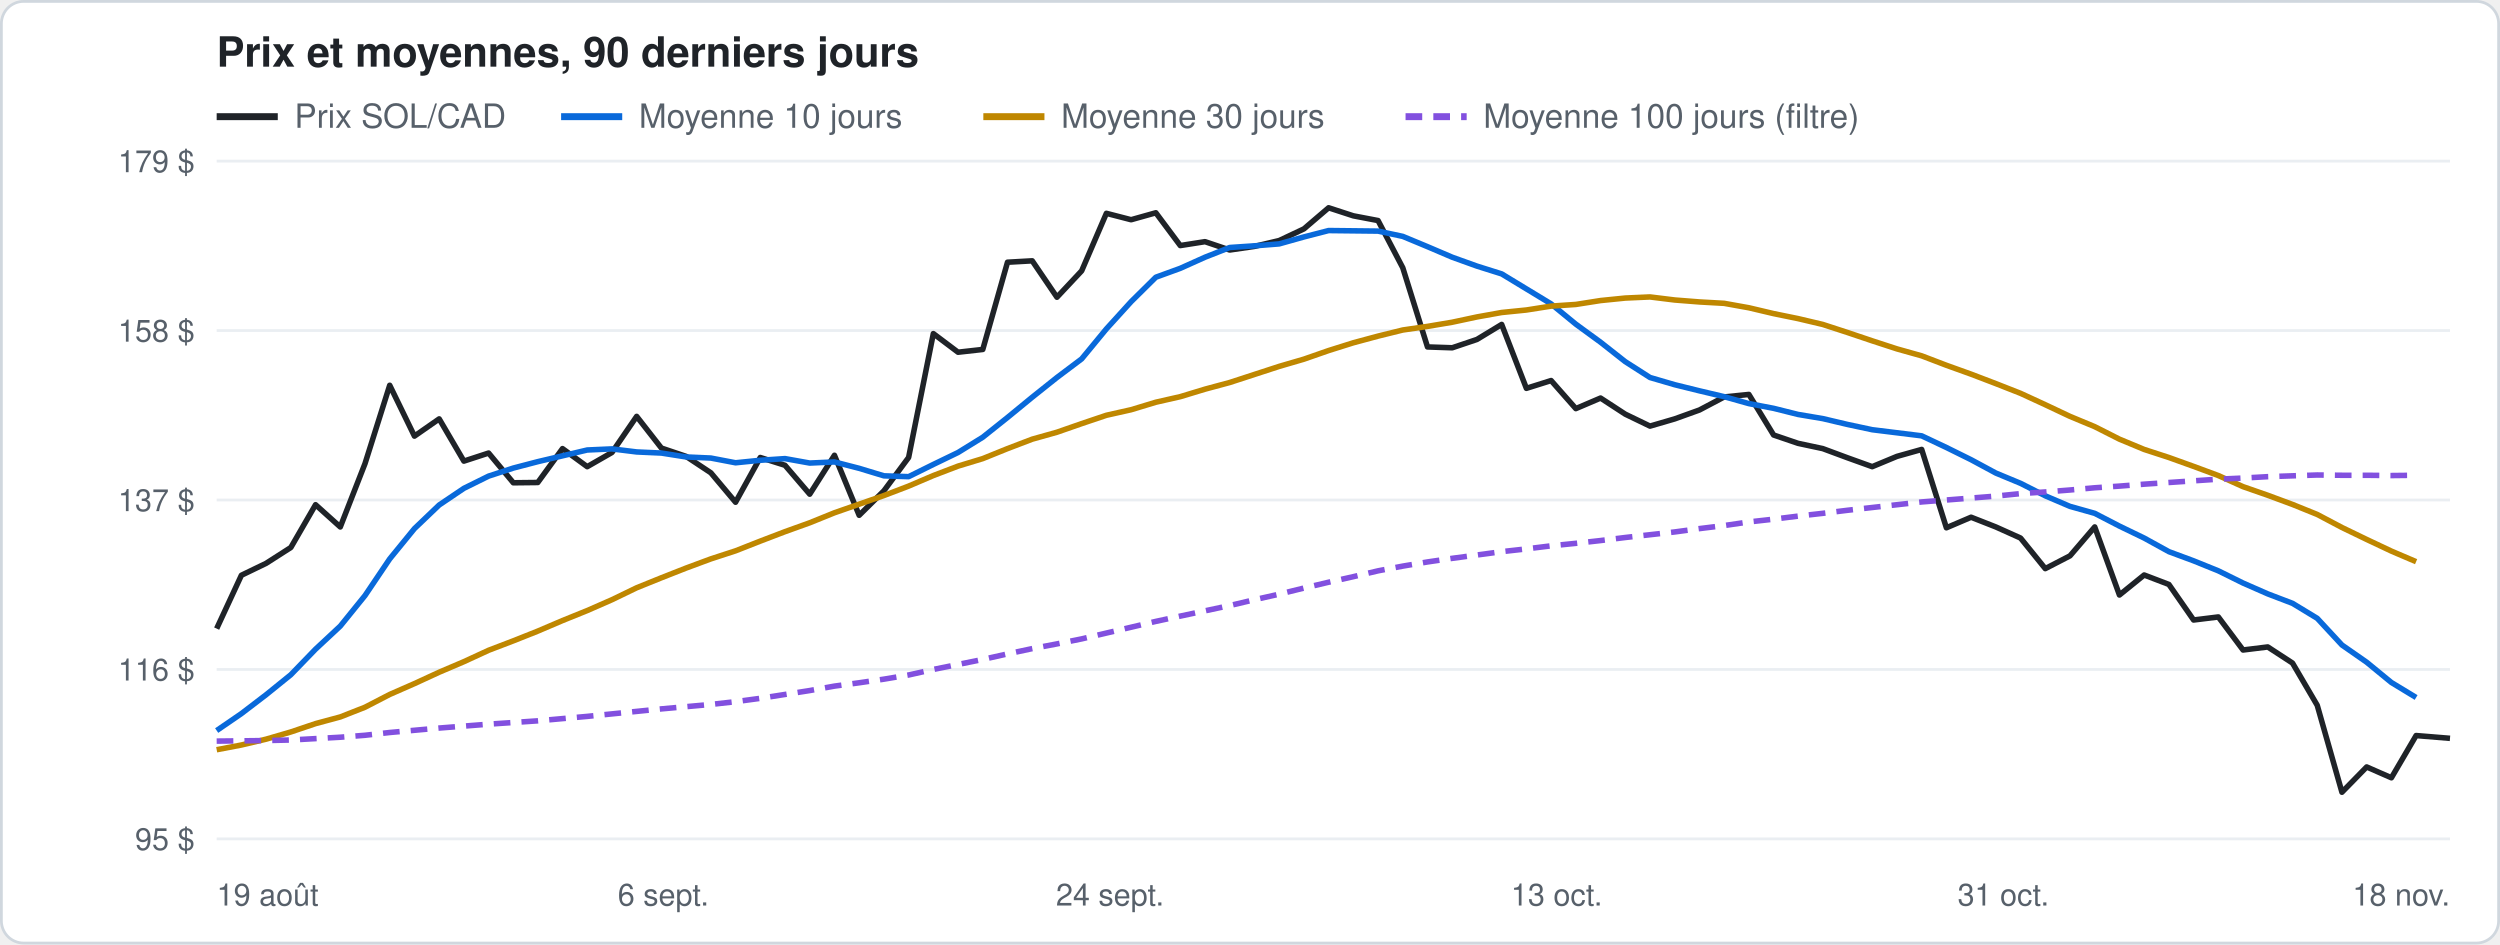
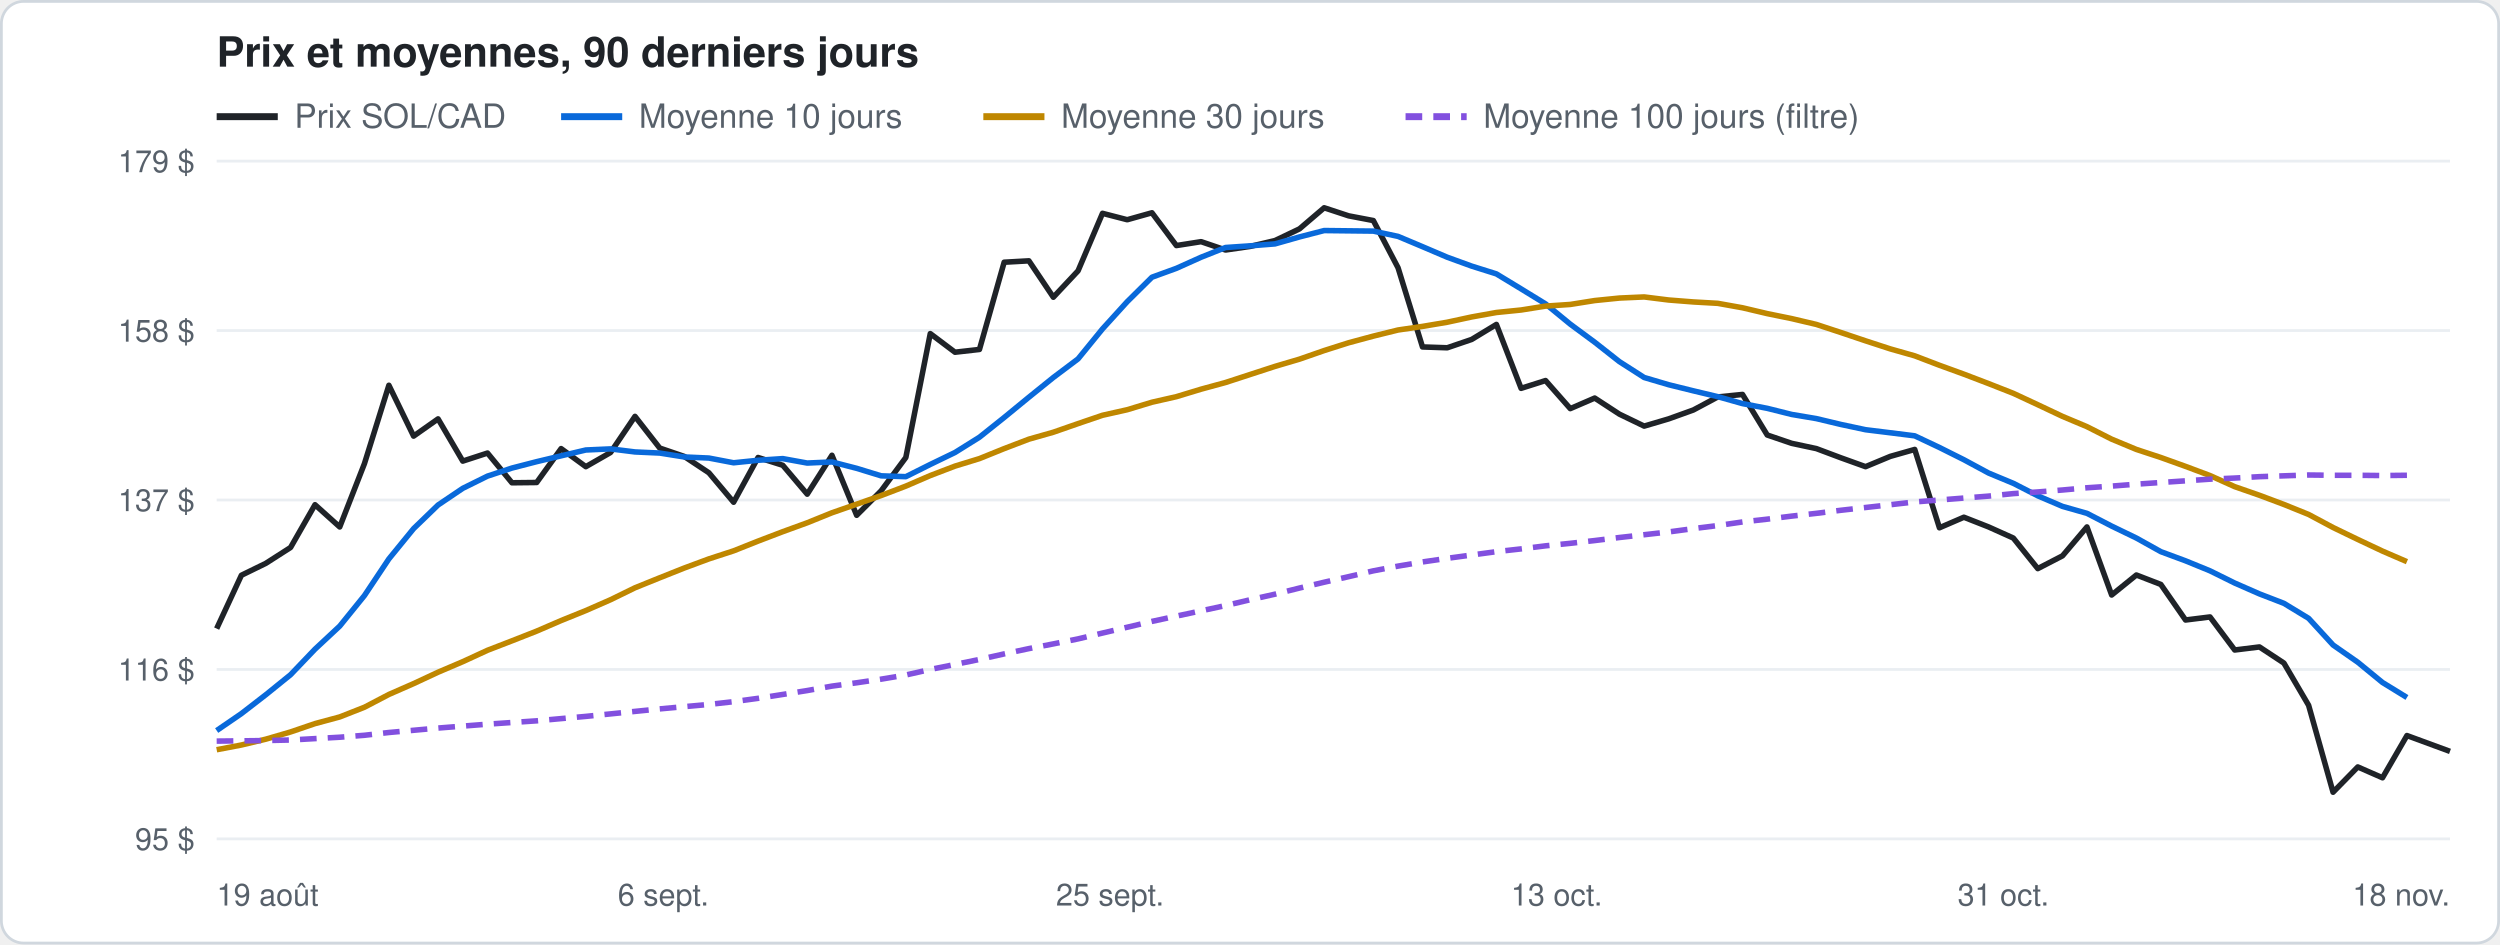
<svg xmlns="http://www.w3.org/2000/svg" width="900" height="340" viewBox="0 0 900 340" font-family="-apple-system, Segoe UI, Helvetica, Arial, sans-serif">
  <rect x="0.5" y="0.5" width="899" height="339" rx="8" fill="#ffffff" stroke="#d0d7de" />
  <text x="78" y="24" font-size="15" font-weight="600" fill="#1f2328">Prix et moyennes, 90 derniers jours</text>
  <line x1="78" y1="42" x2="100" y2="42" stroke="#1f2328" stroke-width="2.5" />
  <text x="106" y="46" font-size="12" fill="#57606a">Prix SOL/CAD</text>
  <line x1="202" y1="42" x2="224" y2="42" stroke="#0969da" stroke-width="2.5" />
  <text x="230" y="46" font-size="12" fill="#57606a">Moyenne 10 jours</text>
  <line x1="354" y1="42" x2="376" y2="42" stroke="#bf8700" stroke-width="2.5" />
  <text x="382" y="46" font-size="12" fill="#57606a">Moyenne 30 jours</text>
  <line x1="506" y1="42" x2="528" y2="42" stroke="#8250df" stroke-width="2.5" stroke-dasharray="6 4" />
  <text x="534" y="46" font-size="12" fill="#57606a">Moyenne 100 jours (filtre)</text>
  <line x1="78" y1="302.0" x2="882" y2="302.0" stroke="#eaeef2" />
  <text x="70" y="306.0" font-size="11" fill="#57606a" text-anchor="end">95 $</text>
  <line x1="78" y1="241.0" x2="882" y2="241.0" stroke="#eaeef2" />
  <text x="70" y="245.0" font-size="11" fill="#57606a" text-anchor="end">116 $</text>
  <line x1="78" y1="180.0" x2="882" y2="180.0" stroke="#eaeef2" />
  <text x="70" y="184.0" font-size="11" fill="#57606a" text-anchor="end">137 $</text>
  <line x1="78" y1="119.0" x2="882" y2="119.0" stroke="#eaeef2" />
  <text x="70" y="123.0" font-size="11" fill="#57606a" text-anchor="end">158 $</text>
  <line x1="78" y1="58.0" x2="882" y2="58.0" stroke="#eaeef2" />
  <text x="70" y="62.0" font-size="11" fill="#57606a" text-anchor="end">179 $</text>
  <text x="78.0" y="326" font-size="11" fill="#57606a" text-anchor="start">19 août</text>
  <text x="238.8" y="326" font-size="11" fill="#57606a" text-anchor="middle">6 sept.</text>
-   <text x="399.6" y="326" font-size="11" fill="#57606a" text-anchor="middle">24 sept.</text>
+   <text x="399.6" y="326" font-size="11" fill="#57606a" text-anchor="middle">25 sept.</text>
  <text x="560.4" y="326" font-size="11" fill="#57606a" text-anchor="middle">13 oct.</text>
  <text x="721.2" y="326" font-size="11" fill="#57606a" text-anchor="middle">31 oct.</text>
  <text x="882.0" y="326" font-size="11" fill="#57606a" text-anchor="end">18 nov.</text>
-   <polyline points="78.0,226.3 86.9,207.1 95.8,202.8 104.7,197.1 113.6,181.7 122.5,189.7 131.4,166.9 140.3,138.7 149.2,157.0 158.1,150.8 167.0,166.0 175.9,163.1 184.8,173.8 193.6,173.7 202.5,161.5 211.4,168.0 220.3,162.9 229.2,149.9 238.1,161.3 247.0,164.3 255.9,170.2 264.8,180.8 273.7,164.7 282.6,167.5 291.5,177.9 300.4,163.9 309.3,185.5 318.2,176.7 327.1,164.7 336.0,120.1 344.9,126.8 353.8,125.8 362.7,94.4 371.6,93.9 380.5,107.0 389.4,97.5 398.3,76.8 407.2,79.1 416.1,76.6 424.9,88.4 433.8,87.0 442.7,90.0 451.6,88.7 460.5,86.6 469.4,82.4 478.3,74.8 487.2,77.7 496.1,79.4 505.0,96.4 513.9,124.9 522.8,125.2 531.7,122.2 540.6,116.8 549.5,139.8 558.4,137.0 567.3,147.1 576.2,143.3 585.1,149.1 594.0,153.4 602.9,150.8 611.8,147.6 620.7,142.9 629.6,142.0 638.5,156.6 647.3,159.6 656.2,161.5 665.1,164.8 674.0,168.0 682.9,164.3 691.8,161.8 700.7,190.0 709.6,186.2 718.5,189.7 727.4,193.7 736.3,204.7 745.2,200.1 754.1,189.7 763.0,214.2 771.9,207.0 780.8,210.4 789.7,223.2 798.6,222.1 807.5,234.0 816.4,232.9 825.3,238.7 834.2,253.9 843.1,285.2 852.0,276.1 860.9,280.0 869.8,264.8 882.0,265.8" fill="none" stroke="#1f2328" stroke-width="2" stroke-linejoin="round" />
-   <polyline points="78.0,263.0 86.9,256.9 95.8,250.1 104.7,242.9 113.6,233.7 122.5,225.4 131.4,214.4 140.3,201.2 149.2,190.3 158.1,181.8 167.0,175.8 175.9,171.4 184.8,168.5 193.6,166.2 202.5,164.1 211.4,162.0 220.3,161.6 229.2,162.7 238.1,163.1 247.0,164.5 255.9,164.9 264.8,166.6 273.7,165.7 282.6,165.1 291.5,166.7 300.4,166.3 309.3,168.6 318.2,171.3 327.1,171.6 336.0,167.2 344.9,162.9 353.8,157.4 362.7,150.3 371.6,143.0 380.5,135.9 389.4,129.2 398.3,118.4 407.2,108.6 416.1,99.8 424.9,96.6 433.8,92.6 442.7,89.1 451.6,88.5 460.5,87.8 469.4,85.3 478.3,83.0 487.2,83.1 496.1,83.2 505.0,85.1 513.9,88.8 522.8,92.6 531.7,95.8 540.6,98.6 549.5,104.0 558.4,109.4 567.3,116.7 576.2,123.2 585.1,130.2 594.0,135.9 602.9,138.5 611.8,140.7 620.7,142.8 629.6,145.3 638.5,147.0 647.3,149.2 656.2,150.7 665.1,152.8 674.0,154.7 682.9,155.8 691.8,156.9 700.7,161.1 709.6,165.5 718.5,170.3 727.4,174.0 736.3,178.5 745.2,182.3 754.1,184.8 763.0,189.4 771.9,193.7 780.8,198.6 789.7,201.9 798.6,205.5 807.5,209.9 816.4,213.8 825.3,217.2 834.2,222.6 843.1,232.2 852.0,238.4 860.9,245.7 869.8,251.1" fill="none" stroke="#0969da" stroke-width="2" stroke-linejoin="round" />
-   <polyline points="78.0,269.9 86.9,268.2 95.8,266.1 104.7,263.5 113.6,260.5 122.5,258.1 131.4,254.6 140.3,250.0 149.2,246.1 158.1,242.0 167.0,238.2 175.9,234.1 184.8,230.7 193.6,227.2 202.5,223.4 211.4,219.8 220.3,215.9 229.2,211.6 238.1,208.0 247.0,204.5 255.9,201.2 264.8,198.3 273.7,194.8 282.6,191.4 291.5,188.2 300.4,184.6 309.3,181.5 318.2,178.4 327.1,175.0 336.0,171.2 344.9,167.8 353.8,165.1 362.7,161.5 371.6,158.1 380.5,155.6 389.4,152.5 398.3,149.5 407.2,147.5 416.1,144.8 424.9,142.8 433.8,140.1 442.7,137.7 451.6,134.8 460.5,131.9 469.4,129.3 478.3,126.2 487.2,123.4 496.1,121.0 505.0,118.8 513.9,117.5 522.8,116.0 531.7,114.1 540.6,112.5 549.5,111.6 558.4,110.2 567.3,109.6 576.2,108.2 585.1,107.3 594.0,106.9 602.9,108.0 611.8,108.7 620.7,109.2 629.6,110.8 638.5,112.9 647.3,114.7 656.2,116.8 665.1,119.7 674.0,122.7 682.9,125.6 691.8,128.1 700.7,131.5 709.6,134.7 718.5,138.1 727.4,141.6 736.3,145.7 745.2,149.9 754.1,153.6 763.0,158.1 771.9,161.8 780.8,164.7 789.7,167.9 798.6,171.2 807.5,175.2 816.4,178.3 825.3,181.6 834.2,185.2 843.1,189.9 852.0,194.2 860.9,198.4 869.8,202.2" fill="none" stroke="#bf8700" stroke-width="2" stroke-linejoin="round" />
-   <polyline points="78.0,266.8 86.9,266.7 95.8,266.6 104.7,266.4 113.6,265.9 122.5,265.4 131.4,264.7 140.3,263.7 149.2,262.9 158.1,262.1 167.0,261.4 175.9,260.7 184.8,260.1 193.6,259.5 202.5,258.7 211.4,257.9 220.3,257.0 229.2,256.1 238.1,255.2 247.0,254.4 255.9,253.6 264.8,252.6 273.7,251.4 282.6,250.0 291.5,248.6 300.4,247.0 309.3,245.8 318.2,244.5 327.1,243.0 336.0,241.0 344.9,239.2 353.8,237.4 362.7,235.4 371.6,233.5 380.5,231.8 389.4,230.0 398.3,227.9 407.2,225.8 416.1,223.7 424.9,221.8 433.8,219.9 442.7,218.0 451.6,215.9 460.5,213.9 469.4,211.7 478.3,209.6 487.2,207.6 496.1,205.5 505.0,203.8 513.9,202.3 522.8,201.0 531.7,199.8 540.6,198.6 549.5,197.6 558.4,196.5 567.3,195.6 576.2,194.6 585.1,193.5 594.0,192.5 602.9,191.5 611.8,190.3 620.7,189.2 629.6,187.9 638.5,186.9 647.3,185.8 656.2,184.8 665.1,183.7 674.0,182.7 682.9,181.7 691.8,180.7 700.7,180.0 709.6,179.3 718.5,178.6 727.4,177.7 736.3,177.1 745.2,176.4 754.1,175.6 763.0,175.0 771.9,174.3 780.8,173.7 789.7,173.1 798.6,172.5 807.5,172.1 816.4,171.6 825.3,171.3 834.2,171.0 843.1,171.1 852.0,171.1 860.9,171.2 869.8,171.1" fill="none" stroke="#8250df" stroke-width="2" stroke-linejoin="round" stroke-dasharray="6 4" />
+   <polyline points="78.0,226.3 86.9,207.1 95.7,202.8 104.6,197.1 113.4,181.7 122.3,189.7 131.2,166.9 140.0,138.7 148.9,157.0 157.7,150.8 166.6,166.0 175.5,163.1 184.3,173.8 193.2,173.7 202.0,161.5 210.9,168.0 219.8,162.9 228.6,149.9 237.5,161.3 246.3,164.3 255.2,170.2 264.1,180.8 272.9,164.7 281.8,167.5 290.6,177.9 299.5,163.9 308.4,185.5 317.2,176.7 326.1,164.7 334.9,120.1 343.8,126.8 352.6,125.8 361.5,94.4 370.4,93.9 379.2,107.0 388.1,97.5 396.9,76.8 405.8,79.1 414.7,76.6 423.5,88.4 432.4,87.0 441.2,90.0 450.1,88.7 459.0,86.6 467.8,82.4 476.7,74.8 485.5,77.7 494.4,79.4 503.3,96.4 512.1,124.9 521.0,125.2 529.8,122.2 538.7,116.8 547.6,139.8 556.4,137.0 565.3,147.1 574.1,143.3 583.0,149.1 591.9,153.4 600.7,150.8 609.6,147.6 618.4,142.9 627.3,142.0 636.2,156.6 645.0,159.6 653.9,161.5 662.7,164.8 671.6,168.0 680.5,164.3 689.3,161.8 698.2,190.0 707.0,186.2 715.9,189.7 724.8,193.7 733.6,204.7 742.5,200.1 751.3,189.7 760.2,214.2 769.1,207.0 777.9,210.4 786.8,223.2 795.6,222.1 804.5,234.0 813.4,232.9 822.2,238.7 831.1,253.9 839.9,285.2 848.8,276.1 857.7,280.0 866.5,264.8 882.0,270.5" fill="none" stroke="#1f2328" stroke-width="2" stroke-linejoin="round" />
+   <polyline points="78.0,263.0 86.9,256.9 95.7,250.1 104.6,242.9 113.4,233.7 122.3,225.4 131.2,214.4 140.0,201.2 148.9,190.3 157.7,181.8 166.6,175.8 175.5,171.4 184.3,168.5 193.2,166.2 202.0,164.1 210.9,162.0 219.8,161.6 228.6,162.7 237.5,163.1 246.3,164.5 255.2,164.9 264.1,166.6 272.9,165.7 281.8,165.1 290.6,166.7 299.5,166.3 308.4,168.6 317.2,171.3 326.1,171.6 334.9,167.2 343.8,162.9 352.6,157.4 361.5,150.3 370.4,143.0 379.2,135.9 388.1,129.2 396.9,118.4 405.8,108.6 414.7,99.8 423.5,96.6 432.4,92.6 441.2,89.1 450.1,88.5 459.0,87.8 467.8,85.3 476.7,83.0 485.5,83.1 494.4,83.2 503.3,85.1 512.1,88.8 521.0,92.6 529.8,95.8 538.7,98.6 547.6,104.0 556.4,109.4 565.3,116.7 574.1,123.2 583.0,130.2 591.9,135.9 600.7,138.5 609.6,140.7 618.4,142.8 627.3,145.3 636.2,147.0 645.0,149.2 653.9,150.7 662.7,152.8 671.6,154.7 680.5,155.8 689.3,156.9 698.2,161.1 707.0,165.5 715.9,170.3 724.8,174.0 733.6,178.5 742.5,182.3 751.3,184.8 760.2,189.4 769.1,193.7 777.9,198.6 786.8,201.9 795.6,205.5 804.5,209.9 813.4,213.8 822.2,217.2 831.1,222.6 839.9,232.2 848.8,238.4 857.7,245.7 866.5,251.1" fill="none" stroke="#0969da" stroke-width="2" stroke-linejoin="round" />
+   <polyline points="78.0,269.9 86.9,268.2 95.7,266.1 104.6,263.5 113.4,260.5 122.3,258.1 131.2,254.6 140.0,250.0 148.9,246.1 157.7,242.0 166.6,238.2 175.5,234.1 184.3,230.7 193.2,227.2 202.0,223.4 210.9,219.8 219.8,215.9 228.6,211.6 237.5,208.0 246.3,204.5 255.2,201.2 264.1,198.3 272.9,194.8 281.8,191.4 290.6,188.2 299.5,184.6 308.4,181.5 317.2,178.4 326.1,175.0 334.9,171.2 343.8,167.8 352.6,165.1 361.5,161.5 370.4,158.1 379.2,155.6 388.1,152.5 396.9,149.5 405.8,147.5 414.7,144.8 423.5,142.8 432.4,140.1 441.2,137.7 450.1,134.8 459.0,131.9 467.8,129.3 476.7,126.2 485.5,123.4 494.4,121.0 503.3,118.8 512.1,117.5 521.0,116.0 529.8,114.1 538.7,112.5 547.6,111.6 556.4,110.2 565.3,109.6 574.1,108.2 583.0,107.3 591.9,106.9 600.7,108.0 609.6,108.7 618.4,109.2 627.3,110.8 636.2,112.9 645.0,114.7 653.9,116.8 662.7,119.7 671.6,122.7 680.5,125.6 689.3,128.1 698.2,131.5 707.0,134.7 715.9,138.1 724.8,141.6 733.6,145.7 742.5,149.9 751.3,153.6 760.2,158.1 769.1,161.8 777.9,164.7 786.8,167.9 795.6,171.2 804.5,175.2 813.4,178.3 822.2,181.6 831.1,185.2 839.9,189.9 848.8,194.2 857.7,198.4 866.5,202.2" fill="none" stroke="#bf8700" stroke-width="2" stroke-linejoin="round" />
+   <polyline points="78.0,266.8 86.9,266.7 95.7,266.6 104.6,266.4 113.4,265.9 122.3,265.4 131.2,264.7 140.0,263.7 148.9,262.9 157.7,262.1 166.6,261.4 175.5,260.7 184.3,260.1 193.2,259.5 202.0,258.7 210.9,257.9 219.8,257.0 228.6,256.1 237.5,255.2 246.3,254.4 255.2,253.6 264.1,252.6 272.9,251.4 281.8,250.0 290.6,248.6 299.5,247.0 308.4,245.8 317.2,244.5 326.1,243.0 334.9,241.0 343.8,239.2 352.6,237.4 361.5,235.4 370.4,233.5 379.2,231.8 388.1,230.0 396.9,227.9 405.8,225.8 414.7,223.7 423.5,221.8 432.4,219.9 441.2,218.0 450.1,215.9 459.0,213.9 467.8,211.7 476.7,209.6 485.5,207.6 494.4,205.5 503.3,203.8 512.1,202.3 521.0,201.0 529.8,199.8 538.7,198.6 547.6,197.6 556.4,196.5 565.3,195.6 574.1,194.6 583.0,193.5 591.9,192.5 600.7,191.5 609.6,190.3 618.4,189.2 627.3,187.9 636.2,186.9 645.0,185.8 653.9,184.8 662.7,183.7 671.6,182.7 680.5,181.7 689.3,180.7 698.2,180.0 707.0,179.3 715.9,178.6 724.8,177.7 733.6,177.1 742.5,176.4 751.3,175.6 760.2,175.0 769.1,174.3 777.9,173.7 786.8,173.1 795.6,172.5 804.5,172.1 813.4,171.6 822.2,171.3 831.1,171.0 839.9,171.1 848.8,171.1 857.7,171.2 866.5,171.1" fill="none" stroke="#8250df" stroke-width="2" stroke-linejoin="round" stroke-dasharray="6 4" />
</svg>
